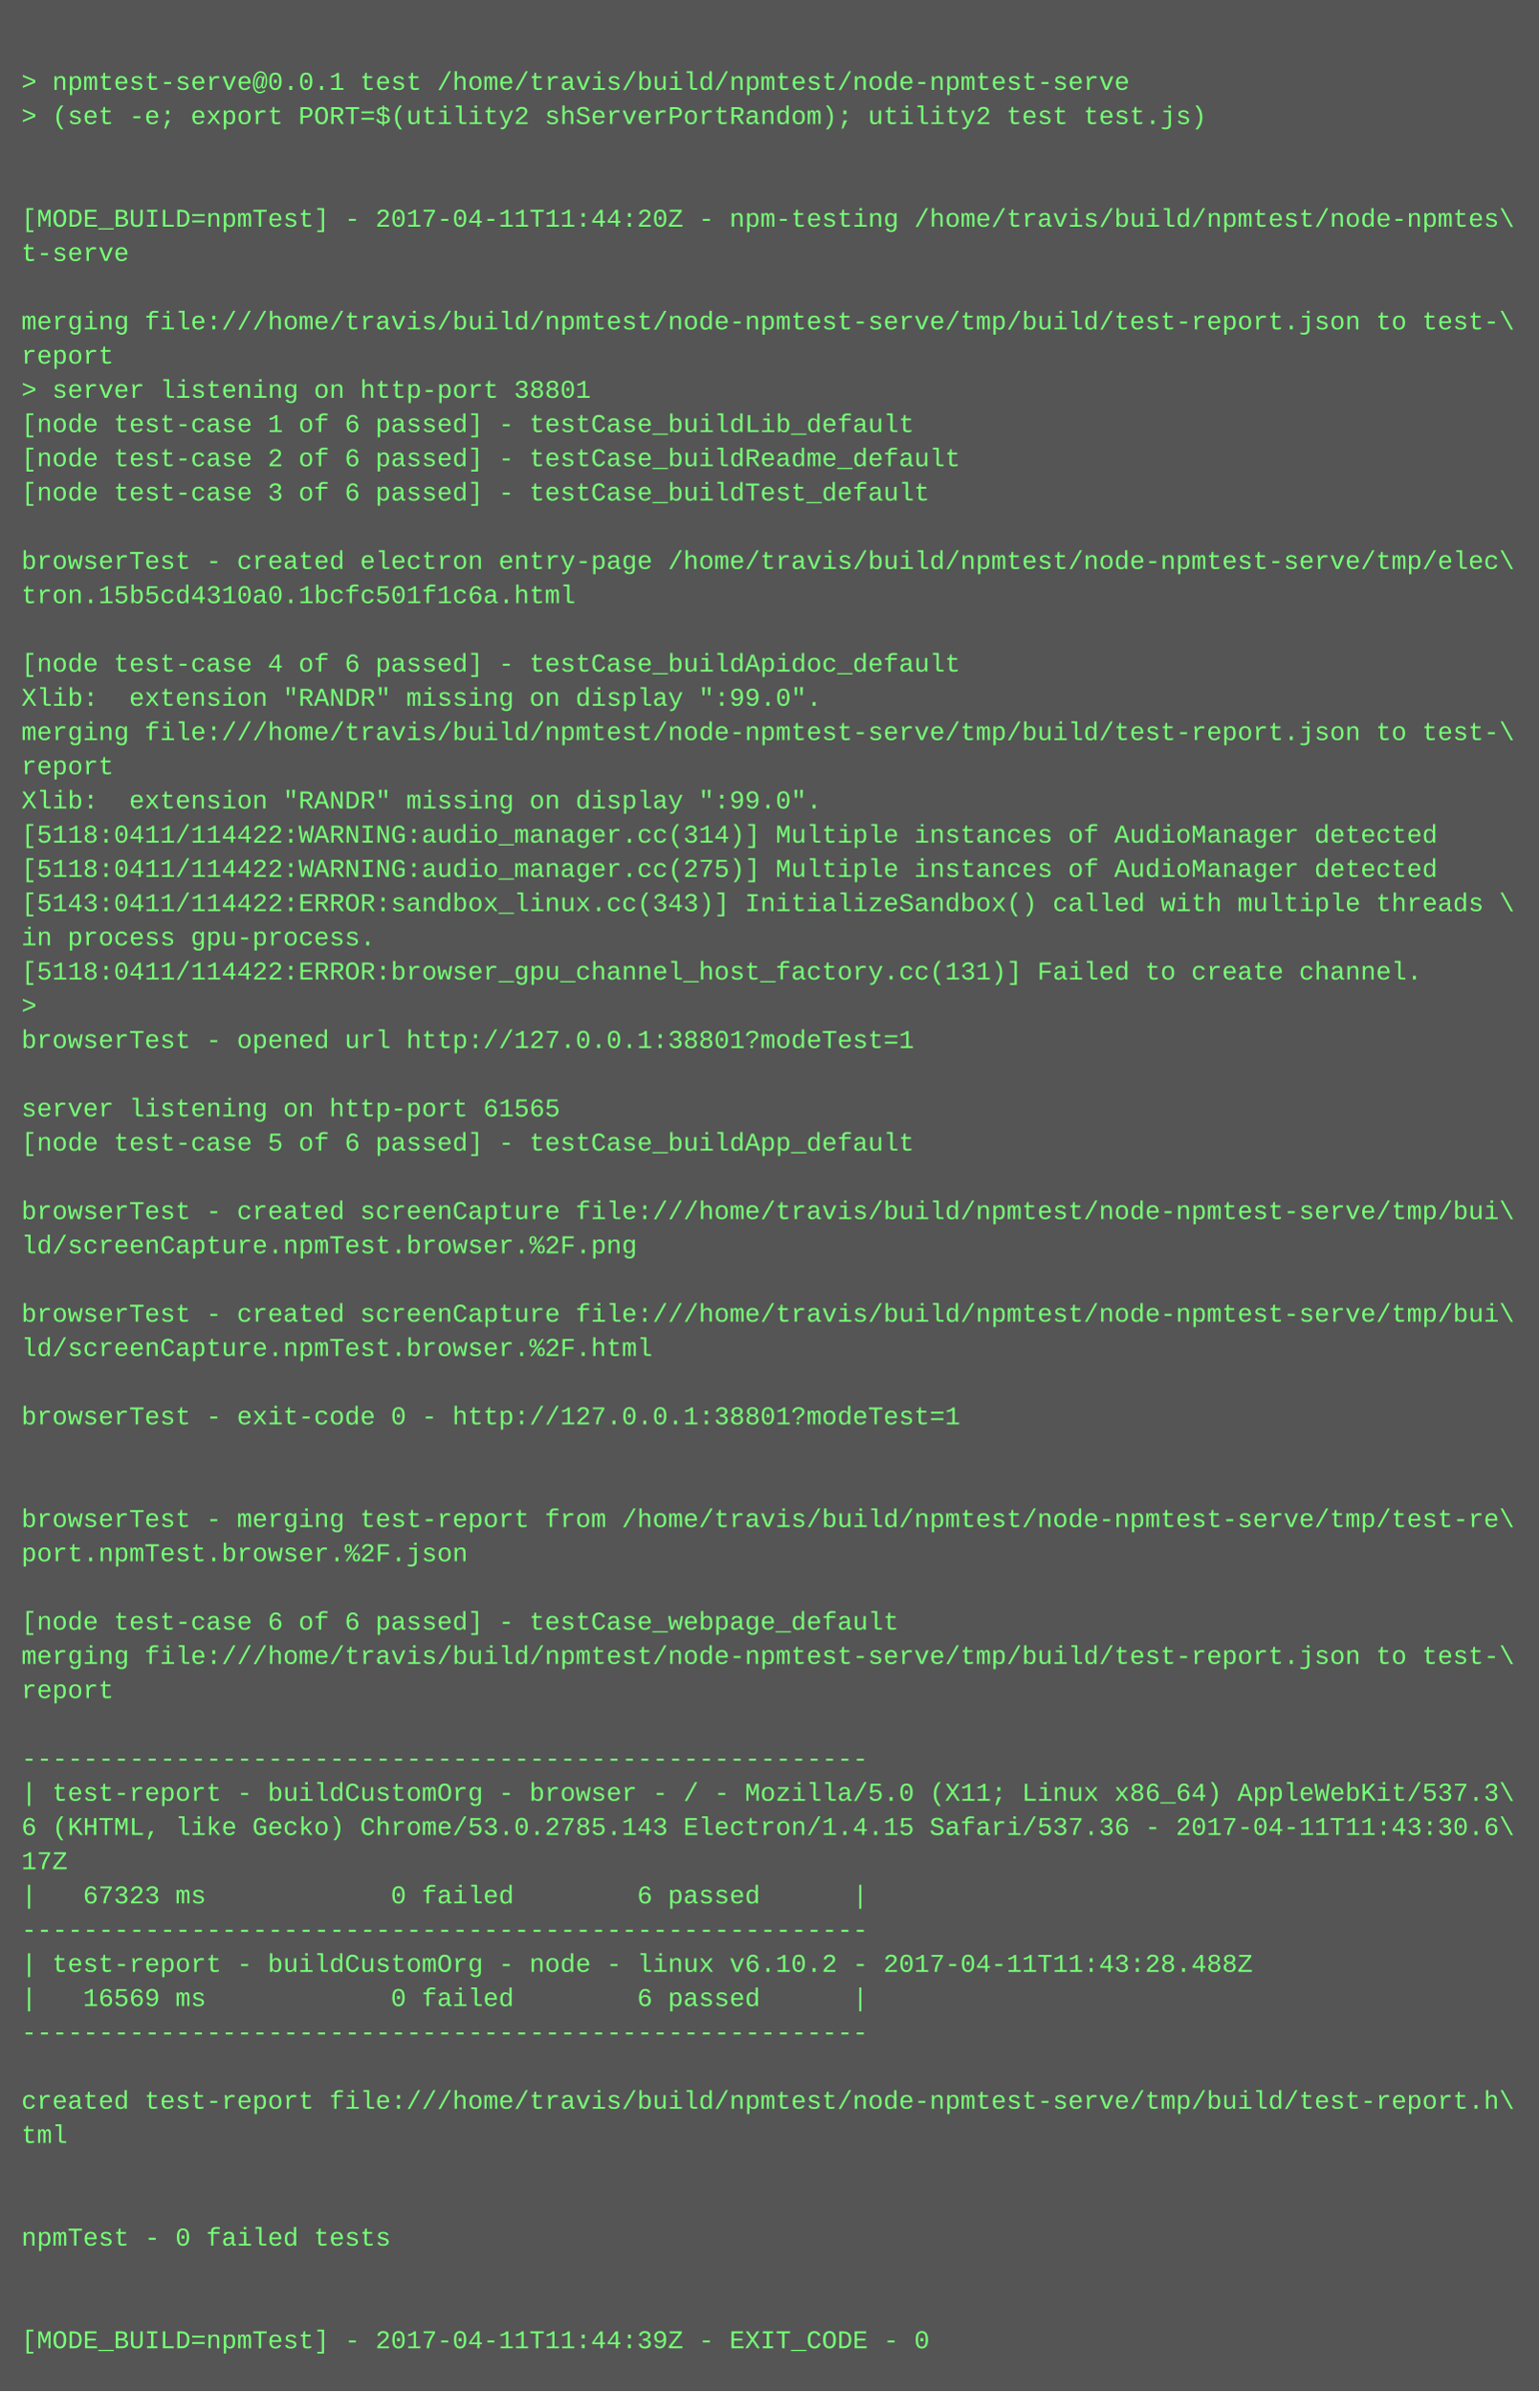
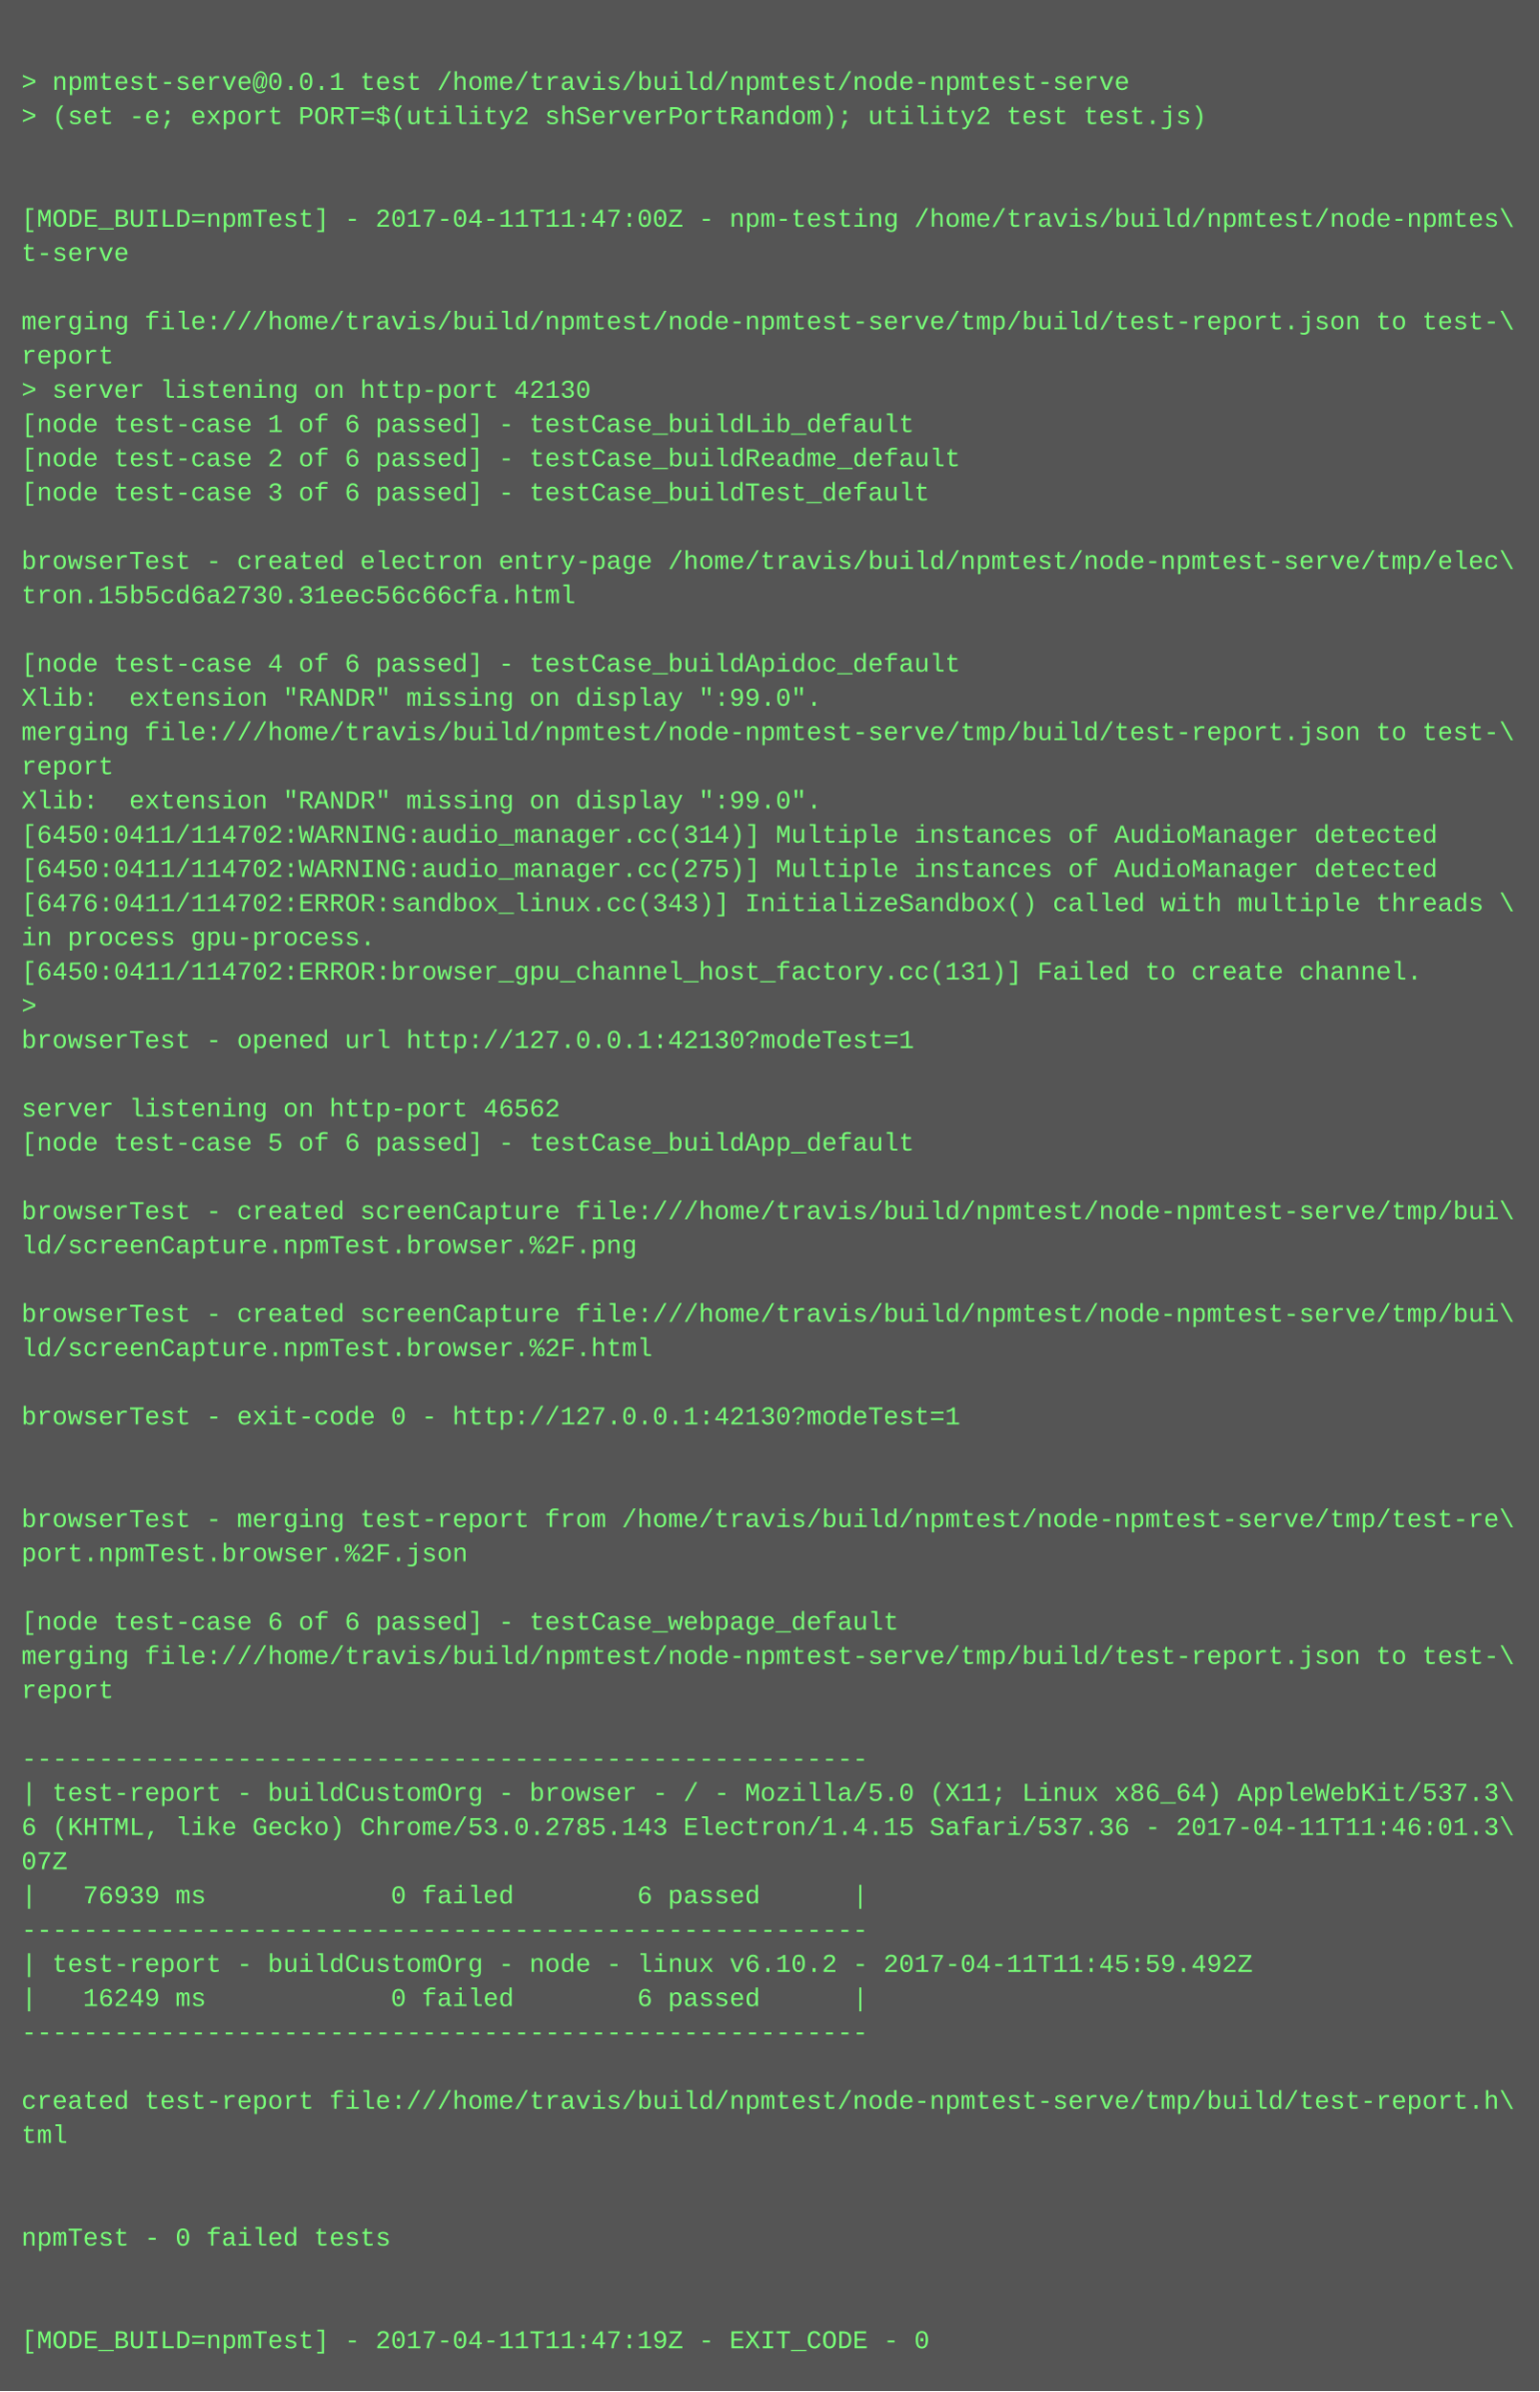
<svg xmlns="http://www.w3.org/2000/svg" height="1118" width="720">
  <rect height="1118" fill="#555" width="720" />
  <text fill="#7f7" font-family="Courier New" font-size="12" xml:space="preserve">
    <tspan x="10" y="26" />
    <tspan x="10" y="42">&gt; npmtest-serve@0.0.1 test /home/travis/build/npmtest/node-npmtest-serve</tspan>
    <tspan x="10" y="58">&gt; (set -e; export PORT=$(utility2 shServerPortRandom); utility2 test test.js)</tspan>
    <tspan x="10" y="74" />
    <tspan x="10" y="90" />
-     <tspan x="10" y="106">[MODE_BUILD=npmTest] - 2017-04-11T11:44:20Z - npm-testing /home/travis/build/npmtest/node-npmtes\</tspan>
+     <tspan x="10" y="106">[MODE_BUILD=npmTest] - 2017-04-11T11:47:00Z - npm-testing /home/travis/build/npmtest/node-npmtes\</tspan>
    <tspan x="10" y="122">t-serve</tspan>
    <tspan x="10" y="138" />
    <tspan x="10" y="154">merging file:///home/travis/build/npmtest/node-npmtest-serve/tmp/build/test-report.json to test-\</tspan>
    <tspan x="10" y="170">report</tspan>
-     <tspan x="10" y="186">&gt; server listening on http-port 38801</tspan>
+     <tspan x="10" y="186">&gt; server listening on http-port 42130</tspan>
    <tspan x="10" y="202">[node test-case 1 of 6 passed] - testCase_buildLib_default</tspan>
    <tspan x="10" y="218">[node test-case 2 of 6 passed] - testCase_buildReadme_default</tspan>
    <tspan x="10" y="234">[node test-case 3 of 6 passed] - testCase_buildTest_default</tspan>
    <tspan x="10" y="250" />
    <tspan x="10" y="266">browserTest - created electron entry-page /home/travis/build/npmtest/node-npmtest-serve/tmp/elec\</tspan>
-     <tspan x="10" y="282">tron.15b5cd4310a0.1bcfc501f1c6a.html</tspan>
+     <tspan x="10" y="282">tron.15b5cd6a2730.31eec56c66cfa.html</tspan>
    <tspan x="10" y="298" />
    <tspan x="10" y="314">[node test-case 4 of 6 passed] - testCase_buildApidoc_default</tspan>
    <tspan x="10" y="330">Xlib:  extension "RANDR" missing on display ":99.0".</tspan>
    <tspan x="10" y="346">merging file:///home/travis/build/npmtest/node-npmtest-serve/tmp/build/test-report.json to test-\</tspan>
    <tspan x="10" y="362">report</tspan>
    <tspan x="10" y="378">Xlib:  extension "RANDR" missing on display ":99.0".</tspan>
-     <tspan x="10" y="394">[5118:0411/114422:WARNING:audio_manager.cc(314)] Multiple instances of AudioManager detected</tspan>
-     <tspan x="10" y="410">[5118:0411/114422:WARNING:audio_manager.cc(275)] Multiple instances of AudioManager detected</tspan>
-     <tspan x="10" y="426">[5143:0411/114422:ERROR:sandbox_linux.cc(343)] InitializeSandbox() called with multiple threads \</tspan>
+     <tspan x="10" y="394">[6450:0411/114702:WARNING:audio_manager.cc(314)] Multiple instances of AudioManager detected</tspan>
+     <tspan x="10" y="410">[6450:0411/114702:WARNING:audio_manager.cc(275)] Multiple instances of AudioManager detected</tspan>
+     <tspan x="10" y="426">[6476:0411/114702:ERROR:sandbox_linux.cc(343)] InitializeSandbox() called with multiple threads \</tspan>
    <tspan x="10" y="442">in process gpu-process. </tspan>
-     <tspan x="10" y="458">[5118:0411/114422:ERROR:browser_gpu_channel_host_factory.cc(131)] Failed to create channel.</tspan>
+     <tspan x="10" y="458">[6450:0411/114702:ERROR:browser_gpu_channel_host_factory.cc(131)] Failed to create channel.</tspan>
    <tspan x="10" y="474">&gt; </tspan>
-     <tspan x="10" y="490">browserTest - opened url http://127.0.0.1:38801?modeTest=1</tspan>
+     <tspan x="10" y="490">browserTest - opened url http://127.0.0.1:42130?modeTest=1</tspan>
    <tspan x="10" y="506" />
-     <tspan x="10" y="522">server listening on http-port 61565</tspan>
+     <tspan x="10" y="522">server listening on http-port 46562</tspan>
    <tspan x="10" y="538">[node test-case 5 of 6 passed] - testCase_buildApp_default</tspan>
    <tspan x="10" y="554" />
    <tspan x="10" y="570">browserTest - created screenCapture file:///home/travis/build/npmtest/node-npmtest-serve/tmp/bui\</tspan>
    <tspan x="10" y="586">ld/screenCapture.npmTest.browser.%2F.png</tspan>
    <tspan x="10" y="602" />
    <tspan x="10" y="618">browserTest - created screenCapture file:///home/travis/build/npmtest/node-npmtest-serve/tmp/bui\</tspan>
    <tspan x="10" y="634">ld/screenCapture.npmTest.browser.%2F.html</tspan>
    <tspan x="10" y="650" />
-     <tspan x="10" y="666">browserTest - exit-code 0 - http://127.0.0.1:38801?modeTest=1</tspan>
+     <tspan x="10" y="666">browserTest - exit-code 0 - http://127.0.0.1:42130?modeTest=1</tspan>
    <tspan x="10" y="682" />
    <tspan x="10" y="698" />
    <tspan x="10" y="714">browserTest - merging test-report from /home/travis/build/npmtest/node-npmtest-serve/tmp/test-re\</tspan>
    <tspan x="10" y="730">port.npmTest.browser.%2F.json</tspan>
    <tspan x="10" y="746" />
    <tspan x="10" y="762">[node test-case 6 of 6 passed] - testCase_webpage_default</tspan>
    <tspan x="10" y="778">merging file:///home/travis/build/npmtest/node-npmtest-serve/tmp/build/test-report.json to test-\</tspan>
    <tspan x="10" y="794">report</tspan>
    <tspan x="10" y="810" />
    <tspan x="10" y="826">-------------------------------------------------------</tspan>
    <tspan x="10" y="842">| test-report - buildCustomOrg - browser - / - Mozilla/5.0 (X11; Linux x86_64) AppleWebKit/537.3\</tspan>
-     <tspan x="10" y="858">6 (KHTML, like Gecko) Chrome/53.0.2785.143 Electron/1.4.15 Safari/537.36 - 2017-04-11T11:43:30.6\</tspan>
-     <tspan x="10" y="874">17Z</tspan>
-     <tspan x="10" y="890">|   67323 ms            0 failed        6 passed      |</tspan>
+     <tspan x="10" y="858">6 (KHTML, like Gecko) Chrome/53.0.2785.143 Electron/1.4.15 Safari/537.36 - 2017-04-11T11:46:01.3\</tspan>
+     <tspan x="10" y="874">07Z</tspan>
+     <tspan x="10" y="890">|   76939 ms            0 failed        6 passed      |</tspan>
    <tspan x="10" y="906">-------------------------------------------------------</tspan>
-     <tspan x="10" y="922">| test-report - buildCustomOrg - node - linux v6.10.2 - 2017-04-11T11:43:28.488Z</tspan>
-     <tspan x="10" y="938">|   16569 ms            0 failed        6 passed      |</tspan>
+     <tspan x="10" y="922">| test-report - buildCustomOrg - node - linux v6.10.2 - 2017-04-11T11:45:59.492Z</tspan>
+     <tspan x="10" y="938">|   16249 ms            0 failed        6 passed      |</tspan>
    <tspan x="10" y="954">-------------------------------------------------------</tspan>
    <tspan x="10" y="970" />
    <tspan x="10" y="986">created test-report file:///home/travis/build/npmtest/node-npmtest-serve/tmp/build/test-report.h\</tspan>
    <tspan x="10" y="1002">tml</tspan>
    <tspan x="10" y="1018" />
    <tspan x="10" y="1034" />
    <tspan x="10" y="1050">npmTest - 0 failed tests</tspan>
    <tspan x="10" y="1066" />
    <tspan x="10" y="1082" />
-     <tspan x="10" y="1098">[MODE_BUILD=npmTest] - 2017-04-11T11:44:39Z - EXIT_CODE - 0</tspan>
+     <tspan x="10" y="1098">[MODE_BUILD=npmTest] - 2017-04-11T11:47:19Z - EXIT_CODE - 0</tspan>
  </text>
</svg>
